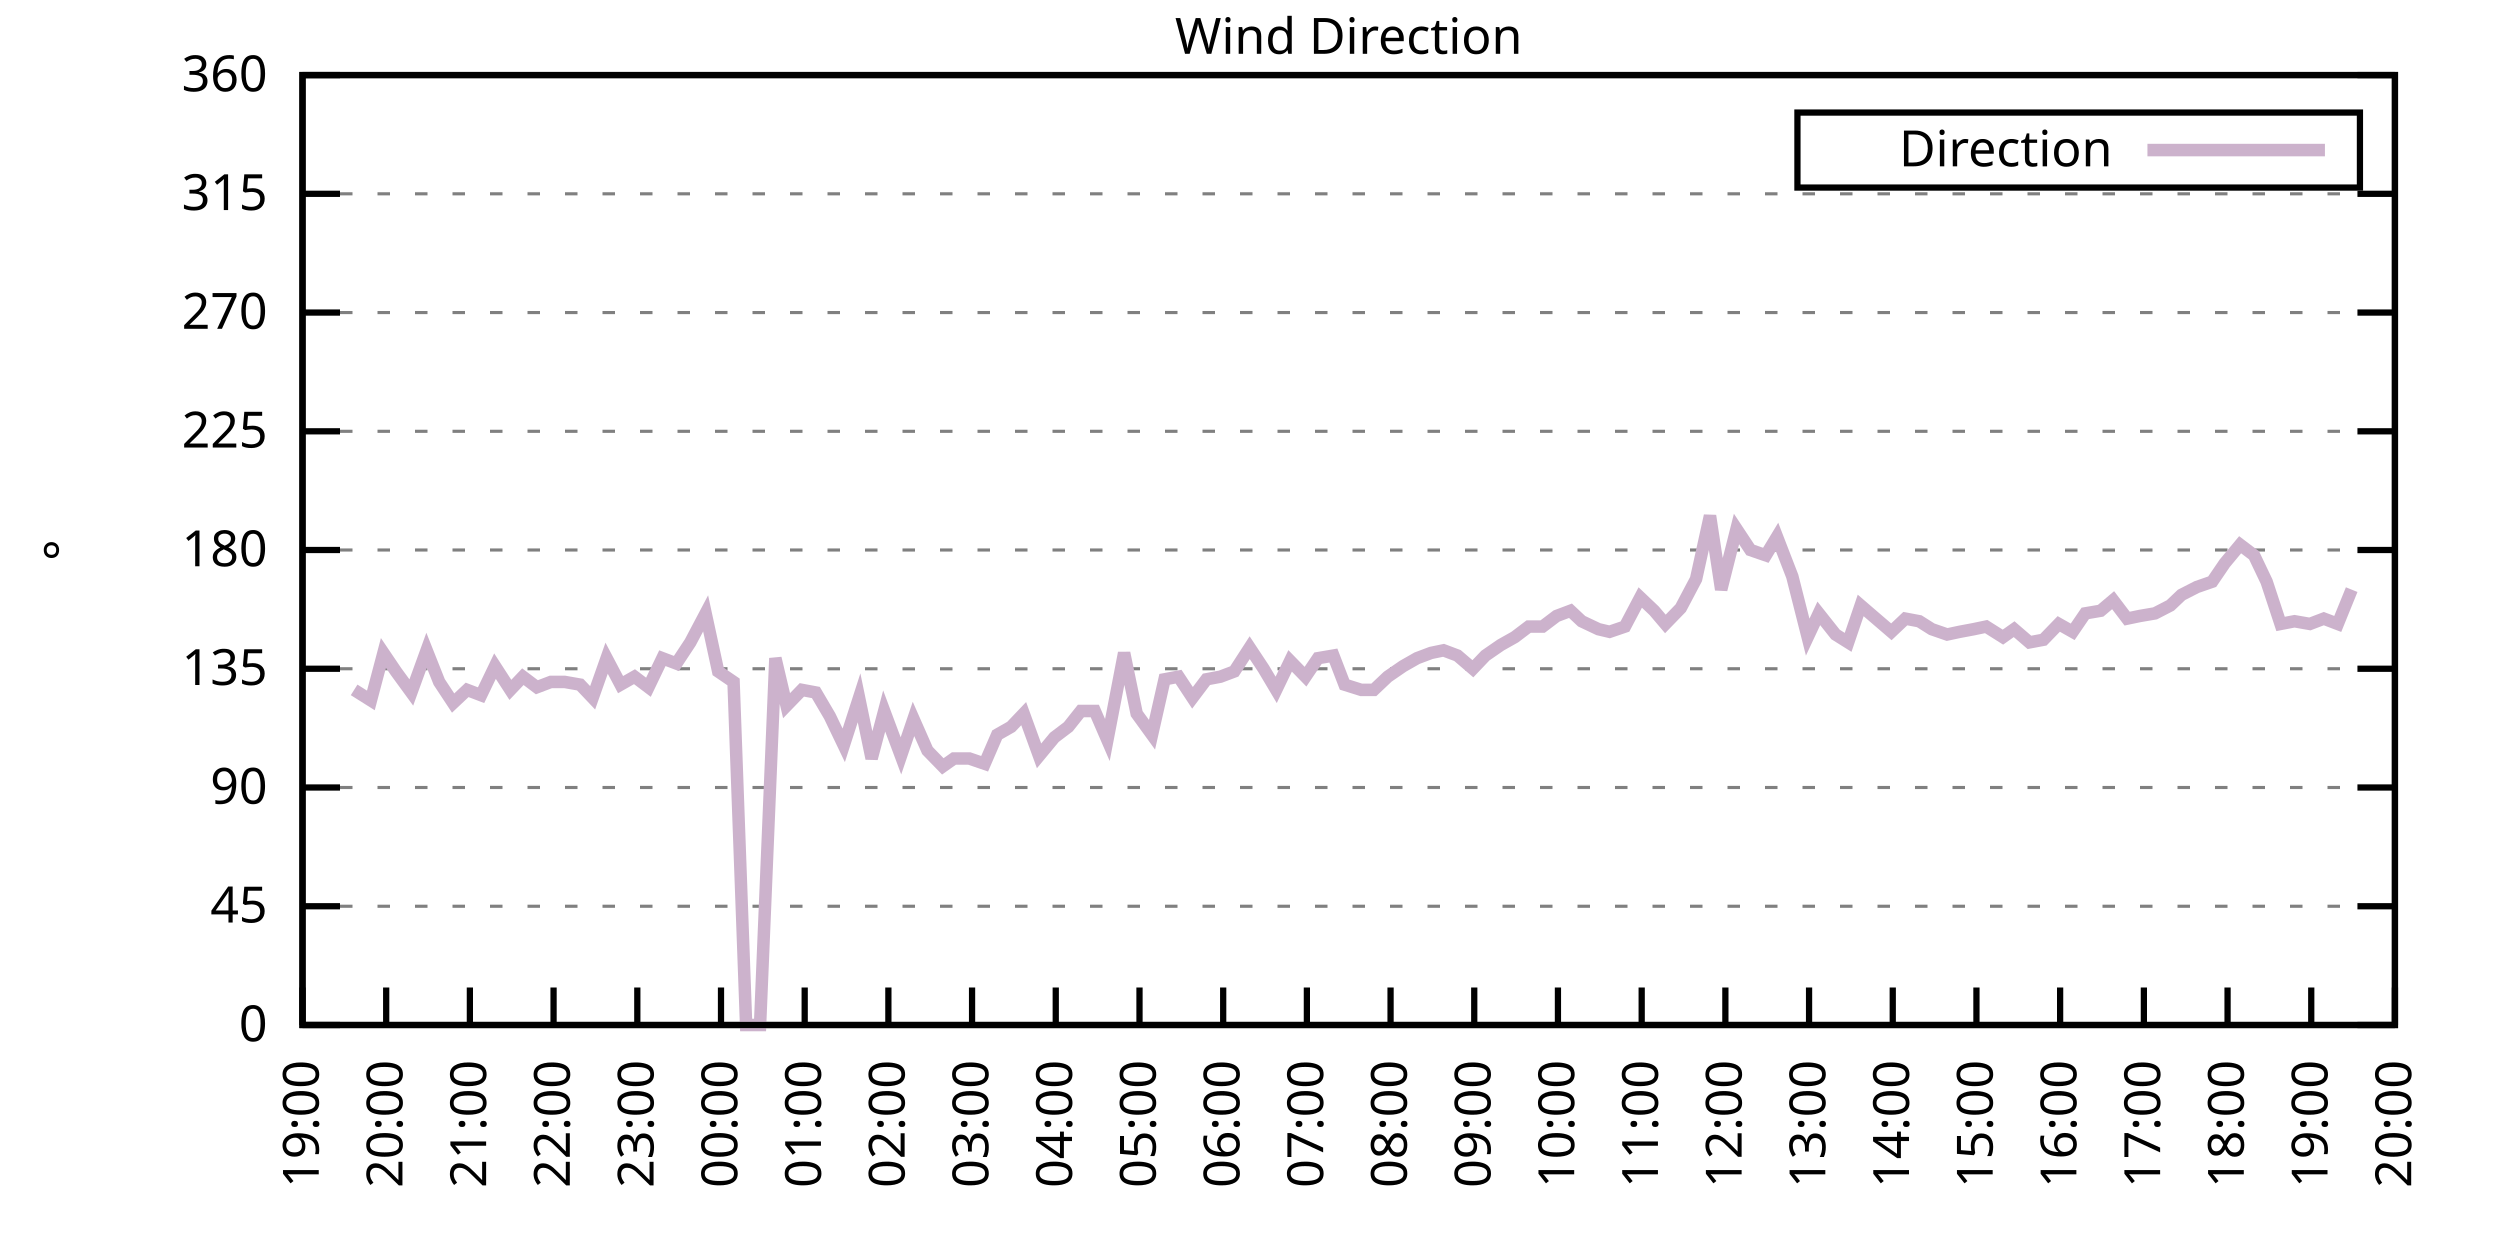
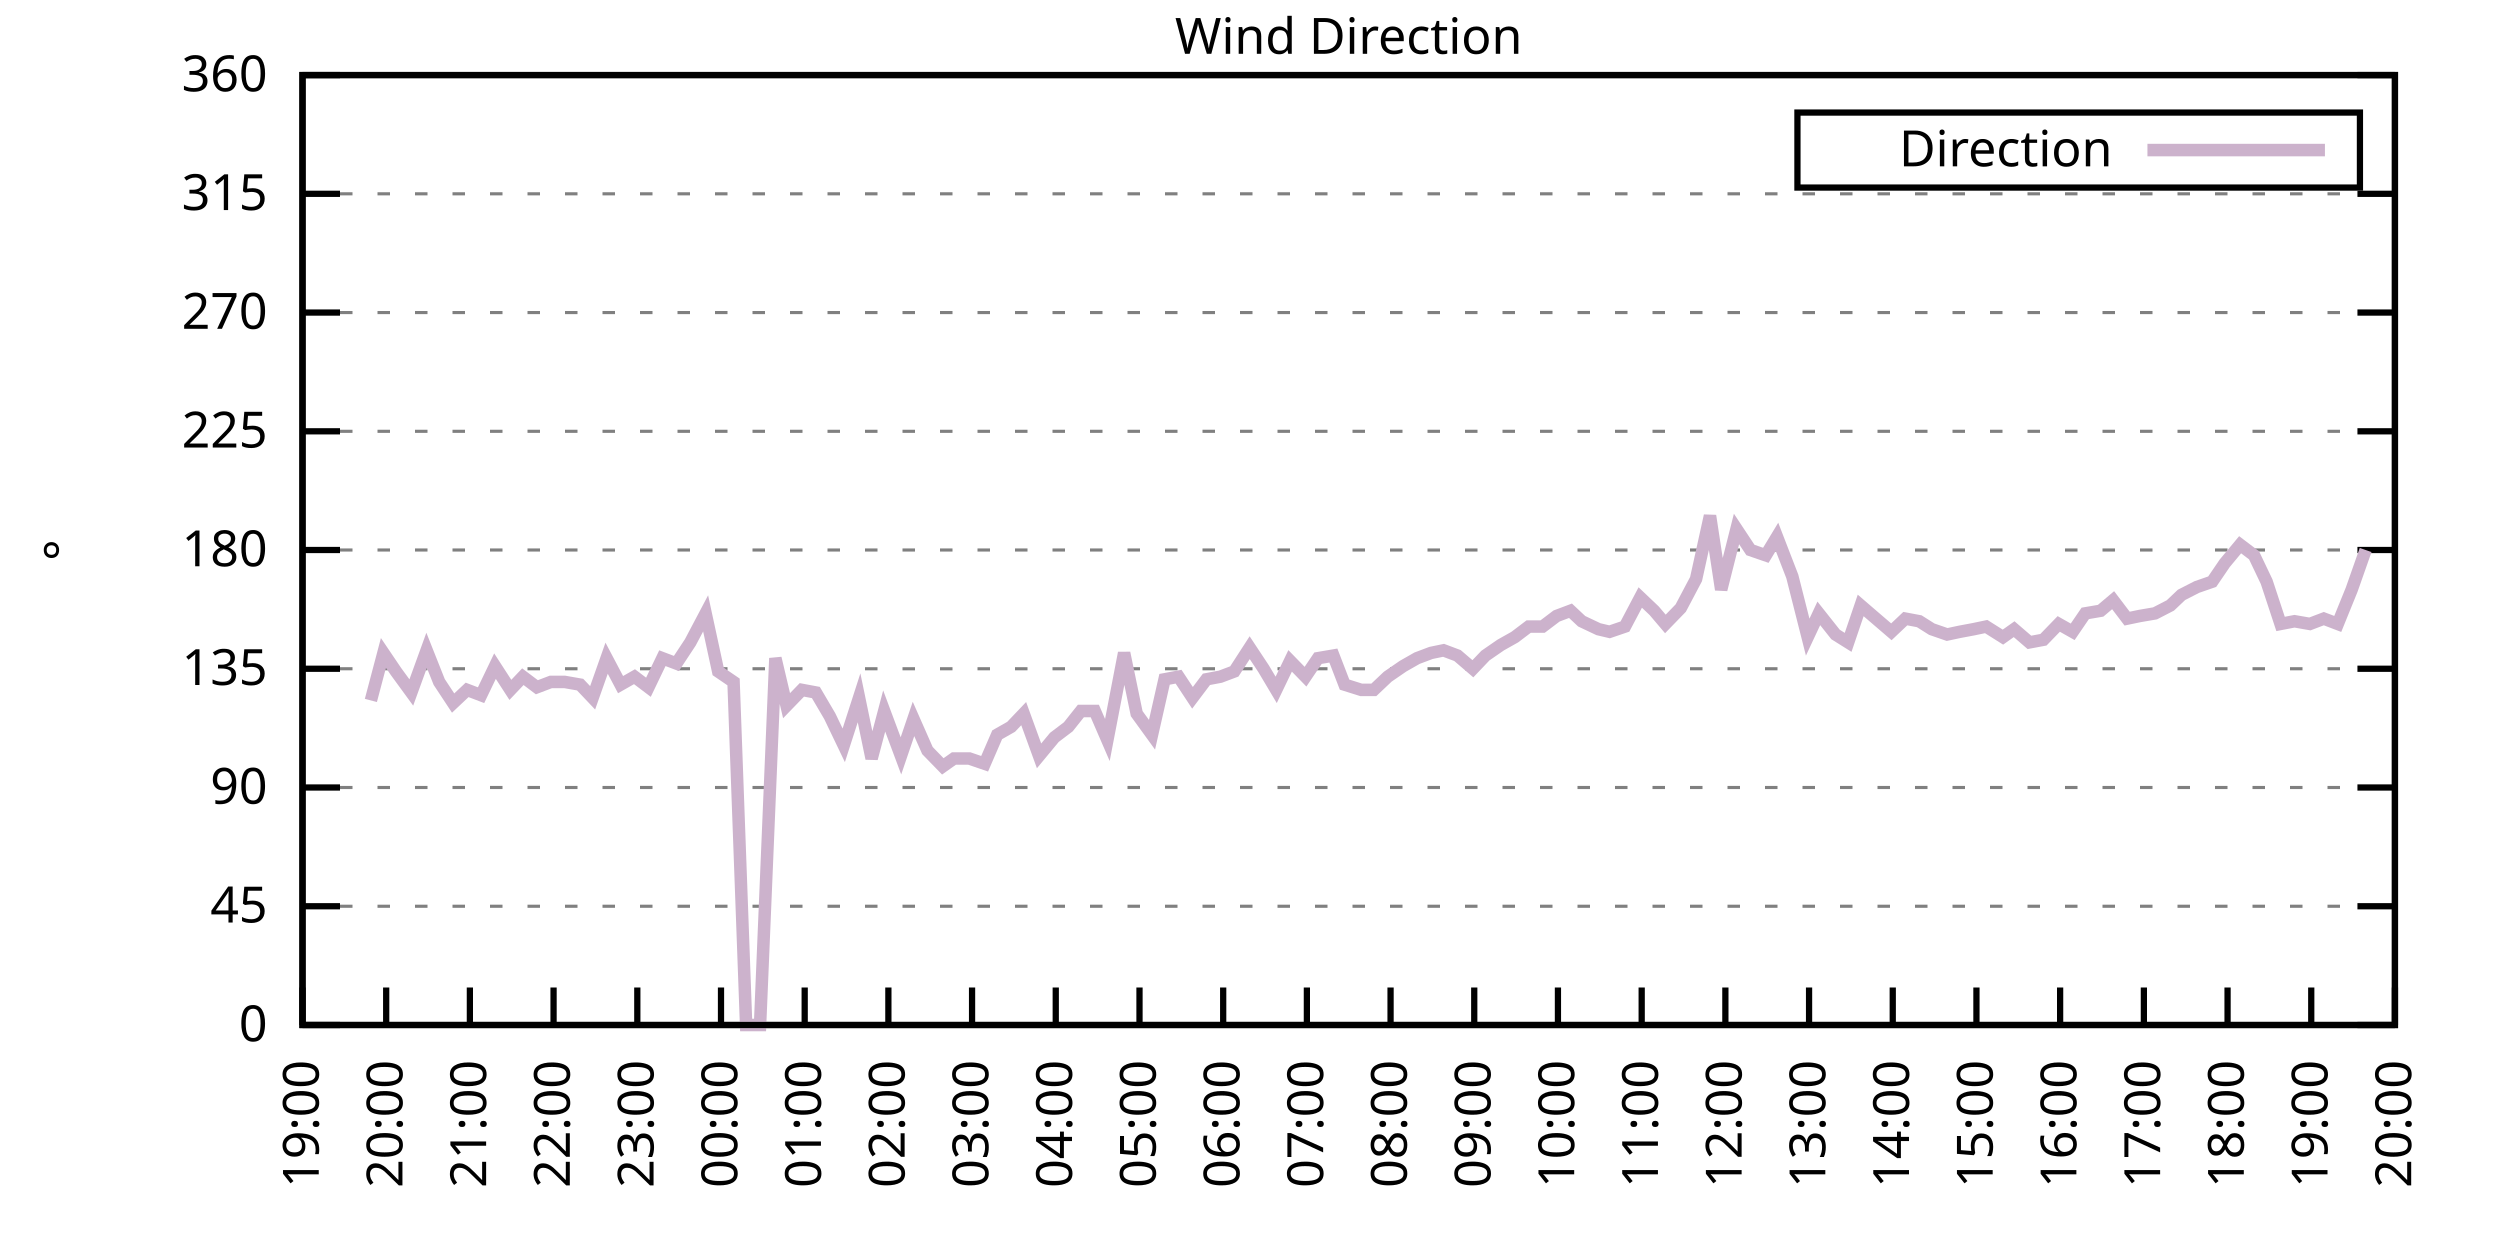
<svg xmlns="http://www.w3.org/2000/svg" xmlns:xlink="http://www.w3.org/1999/xlink" width="400" height="200" viewBox="0 0 400 200">
  <g id="gnuplot_canvas">
    <rect x="0" y="0" width="400" height="200" fill="none" />
    <defs>
      <circle id="gpDot" r="0.5" stroke-width="0.5" stroke="currentColor" />
      <path id="gpPt0" stroke-width="0.333" stroke="currentColor" d="M-1,0 h2 M0,-1 v2" />
      <path id="gpPt1" stroke-width="0.333" stroke="currentColor" d="M-1,-1 L1,1 M1,-1 L-1,1" />
      <path id="gpPt2" stroke-width="0.333" stroke="currentColor" d="M-1,0 L1,0 M0,-1 L0,1 M-1,-1 L1,1 M-1,1 L1,-1" />
      <rect id="gpPt3" stroke-width="0.333" stroke="currentColor" x="-1" y="-1" width="2" height="2" />
      <rect id="gpPt4" stroke-width="0.333" stroke="currentColor" fill="currentColor" x="-1" y="-1" width="2" height="2" />
      <circle id="gpPt5" stroke-width="0.333" stroke="currentColor" cx="0" cy="0" r="1" />
      <use xlink:href="#gpPt5" id="gpPt6" fill="currentColor" stroke="none" />
      <path id="gpPt7" stroke-width="0.333" stroke="currentColor" d="M0,-1.33 L-1.33,0.67 L1.33,0.67 z" />
      <use xlink:href="#gpPt7" id="gpPt8" fill="currentColor" stroke="none" />
      <use xlink:href="#gpPt7" id="gpPt9" stroke="currentColor" transform="rotate(180)" />
      <use xlink:href="#gpPt9" id="gpPt10" fill="currentColor" stroke="none" />
      <use xlink:href="#gpPt3" id="gpPt11" stroke="currentColor" transform="rotate(45)" />
      <use xlink:href="#gpPt11" id="gpPt12" fill="currentColor" stroke="none" />
      <path id="gpPt13" stroke-width="0.333" stroke="currentColor" d="M0,1.330 L1.265,0.411 L0.782,-1.067 L-0.782,-1.076 L-1.265,0.411 z" />
      <use xlink:href="#gpPt13" id="gpPt14" fill="currentColor" stroke="none" />
      <filter id="textbox" filterUnits="objectBoundingBox" x="0" y="0" height="1" width="1">
        <feFlood flood-color="white" flood-opacity="1" result="bgnd" />
        <feComposite in="SourceGraphic" in2="bgnd" operator="atop" />
      </filter>
      <filter id="greybox" filterUnits="objectBoundingBox" x="0" y="0" height="1" width="1">
        <feFlood flood-color="lightgrey" flood-opacity="1" result="grey" />
        <feComposite in="SourceGraphic" in2="grey" operator="atop" />
      </filter>
    </defs>
    <g fill="none" color="white" stroke="currentColor" stroke-width="1.00" stroke-linecap="butt" stroke-linejoin="miter">
</g>
    <g fill="none" color="black" stroke="currentColor" stroke-width="1.00" stroke-linecap="butt" stroke-linejoin="miter">
      <g stroke="none" shape-rendering="crispEdges">
        <polygon fill="rgb(255, 255, 255)" points="48.40,164.00 383.18,164.00 383.18,12.02 48.40,12.02 " />
      </g>
    </g>
    <g fill="none" color="black" stroke="currentColor" stroke-width="1.00" stroke-linecap="butt" stroke-linejoin="miter">
</g>
    <g fill="none" color="black" stroke="black" stroke-width="0.50" stroke-linecap="butt" stroke-linejoin="miter">
</g>
    <g fill="none" color="gray" stroke="currentColor" stroke-width="0.50" stroke-linecap="butt" stroke-linejoin="miter">
      <path stroke="gray" stroke-dasharray="2,4" class="gridline" d="M48.40,164.00 L383.19,164.00  " />
    </g>
    <g fill="none" color="gray" stroke="gray" stroke-width="1.00" stroke-linecap="butt" stroke-linejoin="miter">
</g>
    <g fill="none" color="black" stroke="currentColor" stroke-width="1.00" stroke-linecap="butt" stroke-linejoin="miter">
      <path stroke="black" d="M48.40,164.00 L54.40,164.00 M383.19,164.00 L377.19,164.00  " />
      <g transform="translate(42.80,166.60)" stroke="none" fill="black" font-family="Sans" font-size="8.00" text-anchor="end">
        <text>
          <tspan font-family="Sans"> 0</tspan>
        </text>
      </g>
    </g>
    <g fill="none" color="black" stroke="currentColor" stroke-width="1.00" stroke-linecap="butt" stroke-linejoin="miter">
</g>
    <g fill="none" color="black" stroke="black" stroke-width="0.50" stroke-linecap="butt" stroke-linejoin="miter">
</g>
    <g fill="none" color="gray" stroke="currentColor" stroke-width="0.50" stroke-linecap="butt" stroke-linejoin="miter">
      <path stroke="gray" stroke-dasharray="2,4" class="gridline" d="M48.40,145.00 L383.19,145.00  " />
    </g>
    <g fill="none" color="gray" stroke="gray" stroke-width="1.00" stroke-linecap="butt" stroke-linejoin="miter">
</g>
    <g fill="none" color="black" stroke="currentColor" stroke-width="1.00" stroke-linecap="butt" stroke-linejoin="miter">
      <path stroke="black" d="M48.40,145.00 L54.40,145.00 M383.19,145.00 L377.19,145.00  " />
      <g transform="translate(42.80,147.60)" stroke="none" fill="black" font-family="Sans" font-size="8.00" text-anchor="end">
        <text>
          <tspan font-family="Sans"> 45</tspan>
        </text>
      </g>
    </g>
    <g fill="none" color="black" stroke="currentColor" stroke-width="1.00" stroke-linecap="butt" stroke-linejoin="miter">
</g>
    <g fill="none" color="black" stroke="black" stroke-width="0.50" stroke-linecap="butt" stroke-linejoin="miter">
</g>
    <g fill="none" color="gray" stroke="currentColor" stroke-width="0.50" stroke-linecap="butt" stroke-linejoin="miter">
      <path stroke="gray" stroke-dasharray="2,4" class="gridline" d="M48.40,126.00 L383.19,126.00  " />
    </g>
    <g fill="none" color="gray" stroke="gray" stroke-width="1.00" stroke-linecap="butt" stroke-linejoin="miter">
</g>
    <g fill="none" color="black" stroke="currentColor" stroke-width="1.00" stroke-linecap="butt" stroke-linejoin="miter">
      <path stroke="black" d="M48.40,126.00 L54.40,126.00 M383.19,126.00 L377.19,126.00  " />
      <g transform="translate(42.80,128.60)" stroke="none" fill="black" font-family="Sans" font-size="8.00" text-anchor="end">
        <text>
          <tspan font-family="Sans"> 90</tspan>
        </text>
      </g>
    </g>
    <g fill="none" color="black" stroke="currentColor" stroke-width="1.00" stroke-linecap="butt" stroke-linejoin="miter">
</g>
    <g fill="none" color="black" stroke="black" stroke-width="0.50" stroke-linecap="butt" stroke-linejoin="miter">
</g>
    <g fill="none" color="gray" stroke="currentColor" stroke-width="0.50" stroke-linecap="butt" stroke-linejoin="miter">
      <path stroke="gray" stroke-dasharray="2,4" class="gridline" d="M48.40,107.00 L383.19,107.00  " />
    </g>
    <g fill="none" color="gray" stroke="gray" stroke-width="1.00" stroke-linecap="butt" stroke-linejoin="miter">
</g>
    <g fill="none" color="black" stroke="currentColor" stroke-width="1.00" stroke-linecap="butt" stroke-linejoin="miter">
      <path stroke="black" d="M48.40,107.00 L54.40,107.00 M383.19,107.00 L377.19,107.00  " />
      <g transform="translate(42.80,109.60)" stroke="none" fill="black" font-family="Sans" font-size="8.00" text-anchor="end">
        <text>
          <tspan font-family="Sans"> 135</tspan>
        </text>
      </g>
    </g>
    <g fill="none" color="black" stroke="currentColor" stroke-width="1.00" stroke-linecap="butt" stroke-linejoin="miter">
</g>
    <g fill="none" color="black" stroke="black" stroke-width="0.50" stroke-linecap="butt" stroke-linejoin="miter">
</g>
    <g fill="none" color="gray" stroke="currentColor" stroke-width="0.50" stroke-linecap="butt" stroke-linejoin="miter">
      <path stroke="gray" stroke-dasharray="2,4" class="gridline" d="M48.40,88.00 L383.19,88.00  " />
    </g>
    <g fill="none" color="gray" stroke="gray" stroke-width="1.00" stroke-linecap="butt" stroke-linejoin="miter">
</g>
    <g fill="none" color="black" stroke="currentColor" stroke-width="1.00" stroke-linecap="butt" stroke-linejoin="miter">
      <path stroke="black" d="M48.40,88.00 L54.40,88.00 M383.19,88.00 L377.19,88.00  " />
      <g transform="translate(42.80,90.60)" stroke="none" fill="black" font-family="Sans" font-size="8.00" text-anchor="end">
        <text>
          <tspan font-family="Sans"> 180</tspan>
        </text>
      </g>
    </g>
    <g fill="none" color="black" stroke="currentColor" stroke-width="1.00" stroke-linecap="butt" stroke-linejoin="miter">
</g>
    <g fill="none" color="black" stroke="black" stroke-width="0.50" stroke-linecap="butt" stroke-linejoin="miter">
</g>
    <g fill="none" color="gray" stroke="currentColor" stroke-width="0.50" stroke-linecap="butt" stroke-linejoin="miter">
      <path stroke="gray" stroke-dasharray="2,4" class="gridline" d="M48.40,69.01 L383.19,69.01  " />
    </g>
    <g fill="none" color="gray" stroke="gray" stroke-width="1.00" stroke-linecap="butt" stroke-linejoin="miter">
</g>
    <g fill="none" color="black" stroke="currentColor" stroke-width="1.00" stroke-linecap="butt" stroke-linejoin="miter">
      <path stroke="black" d="M48.40,69.01 L54.40,69.01 M383.19,69.01 L377.19,69.01  " />
      <g transform="translate(42.80,71.61)" stroke="none" fill="black" font-family="Sans" font-size="8.00" text-anchor="end">
        <text>
          <tspan font-family="Sans"> 225</tspan>
        </text>
      </g>
    </g>
    <g fill="none" color="black" stroke="currentColor" stroke-width="1.00" stroke-linecap="butt" stroke-linejoin="miter">
</g>
    <g fill="none" color="black" stroke="black" stroke-width="0.50" stroke-linecap="butt" stroke-linejoin="miter">
</g>
    <g fill="none" color="gray" stroke="currentColor" stroke-width="0.50" stroke-linecap="butt" stroke-linejoin="miter">
      <path stroke="gray" stroke-dasharray="2,4" class="gridline" d="M48.40,50.01 L383.19,50.01  " />
    </g>
    <g fill="none" color="gray" stroke="gray" stroke-width="1.00" stroke-linecap="butt" stroke-linejoin="miter">
</g>
    <g fill="none" color="black" stroke="currentColor" stroke-width="1.00" stroke-linecap="butt" stroke-linejoin="miter">
      <path stroke="black" d="M48.40,50.01 L54.40,50.01 M383.19,50.01 L377.19,50.01  " />
      <g transform="translate(42.80,52.61)" stroke="none" fill="black" font-family="Sans" font-size="8.00" text-anchor="end">
        <text>
          <tspan font-family="Sans"> 270</tspan>
        </text>
      </g>
    </g>
    <g fill="none" color="black" stroke="currentColor" stroke-width="1.00" stroke-linecap="butt" stroke-linejoin="miter">
</g>
    <g fill="none" color="black" stroke="black" stroke-width="0.50" stroke-linecap="butt" stroke-linejoin="miter">
</g>
    <g fill="none" color="gray" stroke="currentColor" stroke-width="0.50" stroke-linecap="butt" stroke-linejoin="miter">
      <path stroke="gray" stroke-dasharray="2,4" class="gridline" d="M48.40,31.01 L383.19,31.01  " />
    </g>
    <g fill="none" color="gray" stroke="gray" stroke-width="1.00" stroke-linecap="butt" stroke-linejoin="miter">
</g>
    <g fill="none" color="black" stroke="currentColor" stroke-width="1.00" stroke-linecap="butt" stroke-linejoin="miter">
      <path stroke="black" d="M48.40,31.01 L54.40,31.01 M383.19,31.01 L377.19,31.01  " />
      <g transform="translate(42.80,33.61)" stroke="none" fill="black" font-family="Sans" font-size="8.00" text-anchor="end">
        <text>
          <tspan font-family="Sans"> 315</tspan>
        </text>
      </g>
    </g>
    <g fill="none" color="black" stroke="currentColor" stroke-width="1.00" stroke-linecap="butt" stroke-linejoin="miter">
</g>
    <g fill="none" color="black" stroke="black" stroke-width="0.50" stroke-linecap="butt" stroke-linejoin="miter">
</g>
    <g fill="none" color="gray" stroke="currentColor" stroke-width="0.50" stroke-linecap="butt" stroke-linejoin="miter">
      <path stroke="gray" stroke-dasharray="2,4" class="gridline" d="M48.40,12.01 L383.19,12.01  " />
    </g>
    <g fill="none" color="gray" stroke="gray" stroke-width="1.00" stroke-linecap="butt" stroke-linejoin="miter">
</g>
    <g fill="none" color="black" stroke="currentColor" stroke-width="1.00" stroke-linecap="butt" stroke-linejoin="miter">
      <path stroke="black" d="M48.40,12.01 L54.40,12.01 M383.19,12.01 L377.19,12.01  " />
      <g transform="translate(42.80,14.61)" stroke="none" fill="black" font-family="Sans" font-size="8.00" text-anchor="end">
        <text>
          <tspan font-family="Sans"> 360</tspan>
        </text>
      </g>
    </g>
    <g fill="none" color="black" stroke="currentColor" stroke-width="1.00" stroke-linecap="butt" stroke-linejoin="miter">
      <path stroke="black" d="M48.40,164.00 L48.40,158.00  " />
      <g transform="translate(51.00,169.60) rotate(270.00)" stroke="none" fill="black" font-family="Sans" font-size="8.00" text-anchor="end">
        <text>
          <tspan font-family="Sans">19:00</tspan>
        </text>
      </g>
    </g>
    <g fill="none" color="black" stroke="currentColor" stroke-width="1.00" stroke-linecap="butt" stroke-linejoin="miter">
      <path stroke="black" d="M61.79,164.00 L61.79,158.00  " />
      <g transform="translate(64.39,169.60) rotate(270.00)" stroke="none" fill="black" font-family="Sans" font-size="8.00" text-anchor="end">
        <text>
          <tspan font-family="Sans">20:00</tspan>
        </text>
      </g>
    </g>
    <g fill="none" color="black" stroke="currentColor" stroke-width="1.00" stroke-linecap="butt" stroke-linejoin="miter">
      <path stroke="black" d="M75.18,164.00 L75.18,158.00  " />
      <g transform="translate(77.78,169.60) rotate(270.00)" stroke="none" fill="black" font-family="Sans" font-size="8.00" text-anchor="end">
        <text>
          <tspan font-family="Sans">21:00</tspan>
        </text>
      </g>
    </g>
    <g fill="none" color="black" stroke="currentColor" stroke-width="1.00" stroke-linecap="butt" stroke-linejoin="miter">
      <path stroke="black" d="M88.57,164.00 L88.57,158.00  " />
      <g transform="translate(91.17,169.60) rotate(270.00)" stroke="none" fill="black" font-family="Sans" font-size="8.00" text-anchor="end">
        <text>
          <tspan font-family="Sans">22:00</tspan>
        </text>
      </g>
    </g>
    <g fill="none" color="black" stroke="currentColor" stroke-width="1.00" stroke-linecap="butt" stroke-linejoin="miter">
      <path stroke="black" d="M101.97,164.00 L101.97,158.00  " />
      <g transform="translate(104.57,169.60) rotate(270.00)" stroke="none" fill="black" font-family="Sans" font-size="8.00" text-anchor="end">
        <text>
          <tspan font-family="Sans">23:00</tspan>
        </text>
      </g>
    </g>
    <g fill="none" color="black" stroke="currentColor" stroke-width="1.00" stroke-linecap="butt" stroke-linejoin="miter">
      <path stroke="black" d="M115.36,164.00 L115.36,158.00  " />
      <g transform="translate(117.96,169.60) rotate(270.00)" stroke="none" fill="black" font-family="Sans" font-size="8.00" text-anchor="end">
        <text>
          <tspan font-family="Sans">00:00</tspan>
        </text>
      </g>
    </g>
    <g fill="none" color="black" stroke="currentColor" stroke-width="1.00" stroke-linecap="butt" stroke-linejoin="miter">
      <path stroke="black" d="M128.75,164.00 L128.75,158.00  " />
      <g transform="translate(131.35,169.60) rotate(270.00)" stroke="none" fill="black" font-family="Sans" font-size="8.00" text-anchor="end">
        <text>
          <tspan font-family="Sans">01:00</tspan>
        </text>
      </g>
    </g>
    <g fill="none" color="black" stroke="currentColor" stroke-width="1.00" stroke-linecap="butt" stroke-linejoin="miter">
      <path stroke="black" d="M142.14,164.00 L142.14,158.00  " />
      <g transform="translate(144.74,169.60) rotate(270.00)" stroke="none" fill="black" font-family="Sans" font-size="8.00" text-anchor="end">
        <text>
          <tspan font-family="Sans">02:00</tspan>
        </text>
      </g>
    </g>
    <g fill="none" color="black" stroke="currentColor" stroke-width="1.00" stroke-linecap="butt" stroke-linejoin="miter">
      <path stroke="black" d="M155.53,164.00 L155.53,158.00  " />
      <g transform="translate(158.13,169.60) rotate(270.00)" stroke="none" fill="black" font-family="Sans" font-size="8.00" text-anchor="end">
        <text>
          <tspan font-family="Sans">03:00</tspan>
        </text>
      </g>
    </g>
    <g fill="none" color="black" stroke="currentColor" stroke-width="1.00" stroke-linecap="butt" stroke-linejoin="miter">
      <path stroke="black" d="M168.92,164.00 L168.92,158.00  " />
      <g transform="translate(171.52,169.60) rotate(270.00)" stroke="none" fill="black" font-family="Sans" font-size="8.00" text-anchor="end">
        <text>
          <tspan font-family="Sans">04:00</tspan>
        </text>
      </g>
    </g>
    <g fill="none" color="black" stroke="currentColor" stroke-width="1.00" stroke-linecap="butt" stroke-linejoin="miter">
      <path stroke="black" d="M182.32,164.00 L182.32,158.00  " />
      <g transform="translate(184.92,169.60) rotate(270.00)" stroke="none" fill="black" font-family="Sans" font-size="8.00" text-anchor="end">
        <text>
          <tspan font-family="Sans">05:00</tspan>
        </text>
      </g>
    </g>
    <g fill="none" color="black" stroke="currentColor" stroke-width="1.00" stroke-linecap="butt" stroke-linejoin="miter">
      <path stroke="black" d="M195.71,164.00 L195.71,158.00  " />
      <g transform="translate(198.31,169.60) rotate(270.00)" stroke="none" fill="black" font-family="Sans" font-size="8.00" text-anchor="end">
        <text>
          <tspan font-family="Sans">06:00</tspan>
        </text>
      </g>
    </g>
    <g fill="none" color="black" stroke="currentColor" stroke-width="1.00" stroke-linecap="butt" stroke-linejoin="miter">
      <path stroke="black" d="M209.10,164.00 L209.10,158.00  " />
      <g transform="translate(211.70,169.60) rotate(270.00)" stroke="none" fill="black" font-family="Sans" font-size="8.00" text-anchor="end">
        <text>
          <tspan font-family="Sans">07:00</tspan>
        </text>
      </g>
    </g>
    <g fill="none" color="black" stroke="currentColor" stroke-width="1.00" stroke-linecap="butt" stroke-linejoin="miter">
      <path stroke="black" d="M222.49,164.00 L222.49,158.00  " />
      <g transform="translate(225.09,169.60) rotate(270.00)" stroke="none" fill="black" font-family="Sans" font-size="8.00" text-anchor="end">
        <text>
          <tspan font-family="Sans">08:00</tspan>
        </text>
      </g>
    </g>
    <g fill="none" color="black" stroke="currentColor" stroke-width="1.00" stroke-linecap="butt" stroke-linejoin="miter">
      <path stroke="black" d="M235.88,164.00 L235.88,158.00  " />
      <g transform="translate(238.48,169.60) rotate(270.00)" stroke="none" fill="black" font-family="Sans" font-size="8.00" text-anchor="end">
        <text>
          <tspan font-family="Sans">09:00</tspan>
        </text>
      </g>
    </g>
    <g fill="none" color="black" stroke="currentColor" stroke-width="1.00" stroke-linecap="butt" stroke-linejoin="miter">
      <path stroke="black" d="M249.27,164.00 L249.27,158.00  " />
      <g transform="translate(251.87,169.60) rotate(270.00)" stroke="none" fill="black" font-family="Sans" font-size="8.00" text-anchor="end">
        <text>
          <tspan font-family="Sans">10:00</tspan>
        </text>
      </g>
    </g>
    <g fill="none" color="black" stroke="currentColor" stroke-width="1.00" stroke-linecap="butt" stroke-linejoin="miter">
      <path stroke="black" d="M262.67,164.00 L262.67,158.00  " />
      <g transform="translate(265.27,169.60) rotate(270.00)" stroke="none" fill="black" font-family="Sans" font-size="8.00" text-anchor="end">
        <text>
          <tspan font-family="Sans">11:00</tspan>
        </text>
      </g>
    </g>
    <g fill="none" color="black" stroke="currentColor" stroke-width="1.00" stroke-linecap="butt" stroke-linejoin="miter">
      <path stroke="black" d="M276.06,164.00 L276.06,158.00  " />
      <g transform="translate(278.66,169.60) rotate(270.00)" stroke="none" fill="black" font-family="Sans" font-size="8.00" text-anchor="end">
        <text>
          <tspan font-family="Sans">12:00</tspan>
        </text>
      </g>
    </g>
    <g fill="none" color="black" stroke="currentColor" stroke-width="1.00" stroke-linecap="butt" stroke-linejoin="miter">
      <path stroke="black" d="M289.45,164.00 L289.45,158.00  " />
      <g transform="translate(292.05,169.60) rotate(270.00)" stroke="none" fill="black" font-family="Sans" font-size="8.00" text-anchor="end">
        <text>
          <tspan font-family="Sans">13:00</tspan>
        </text>
      </g>
    </g>
    <g fill="none" color="black" stroke="currentColor" stroke-width="1.00" stroke-linecap="butt" stroke-linejoin="miter">
      <path stroke="black" d="M302.84,164.00 L302.84,158.00  " />
      <g transform="translate(305.44,169.60) rotate(270.00)" stroke="none" fill="black" font-family="Sans" font-size="8.00" text-anchor="end">
        <text>
          <tspan font-family="Sans">14:00</tspan>
        </text>
      </g>
    </g>
    <g fill="none" color="black" stroke="currentColor" stroke-width="1.00" stroke-linecap="butt" stroke-linejoin="miter">
      <path stroke="black" d="M316.23,164.00 L316.23,158.00  " />
      <g transform="translate(318.83,169.60) rotate(270.00)" stroke="none" fill="black" font-family="Sans" font-size="8.00" text-anchor="end">
        <text>
          <tspan font-family="Sans">15:00</tspan>
        </text>
      </g>
    </g>
    <g fill="none" color="black" stroke="currentColor" stroke-width="1.00" stroke-linecap="butt" stroke-linejoin="miter">
      <path stroke="black" d="M329.62,164.00 L329.62,158.00  " />
      <g transform="translate(332.22,169.60) rotate(270.00)" stroke="none" fill="black" font-family="Sans" font-size="8.00" text-anchor="end">
        <text>
          <tspan font-family="Sans">16:00</tspan>
        </text>
      </g>
    </g>
    <g fill="none" color="black" stroke="currentColor" stroke-width="1.00" stroke-linecap="butt" stroke-linejoin="miter">
      <path stroke="black" d="M343.02,164.00 L343.02,158.00  " />
      <g transform="translate(345.62,169.60) rotate(270.00)" stroke="none" fill="black" font-family="Sans" font-size="8.00" text-anchor="end">
        <text>
          <tspan font-family="Sans">17:00</tspan>
        </text>
      </g>
    </g>
    <g fill="none" color="black" stroke="currentColor" stroke-width="1.00" stroke-linecap="butt" stroke-linejoin="miter">
      <path stroke="black" d="M356.41,164.00 L356.41,158.00  " />
      <g transform="translate(359.01,169.60) rotate(270.00)" stroke="none" fill="black" font-family="Sans" font-size="8.00" text-anchor="end">
        <text>
          <tspan font-family="Sans">18:00</tspan>
        </text>
      </g>
    </g>
    <g fill="none" color="black" stroke="currentColor" stroke-width="1.00" stroke-linecap="butt" stroke-linejoin="miter">
      <path stroke="black" d="M369.80,164.00 L369.80,158.00  " />
      <g transform="translate(372.40,169.60) rotate(270.00)" stroke="none" fill="black" font-family="Sans" font-size="8.00" text-anchor="end">
        <text>
          <tspan font-family="Sans">19:00</tspan>
        </text>
      </g>
    </g>
    <g fill="none" color="black" stroke="currentColor" stroke-width="1.00" stroke-linecap="butt" stroke-linejoin="miter">
      <path stroke="black" d="M383.19,164.00 L383.19,158.00  " />
      <g transform="translate(385.79,169.60) rotate(270.00)" stroke="none" fill="black" font-family="Sans" font-size="8.00" text-anchor="end">
        <text>
          <tspan font-family="Sans">20:00</tspan>
        </text>
      </g>
    </g>
    <g fill="none" color="black" stroke="currentColor" stroke-width="1.00" stroke-linecap="butt" stroke-linejoin="miter">
</g>
    <g fill="none" color="black" stroke="currentColor" stroke-width="1.00" stroke-linecap="butt" stroke-linejoin="miter">
      <path stroke="black" d="M48.40,12.01 L48.40,164.00 L383.19,164.00 L383.19,12.01 L48.40,12.01 Z  " />
    </g>
    <g fill="none" color="black" stroke="currentColor" stroke-width="1.00" stroke-linecap="butt" stroke-linejoin="miter">
</g>
    <g fill="none" color="black" stroke="currentColor" stroke-width="1.00" stroke-linecap="butt" stroke-linejoin="miter">
      <path stroke="black" d="M287.59,30.01 L287.59,18.01 L377.59,18.01 L377.59,30.01 L287.59,30.01 Z  " />
    </g>
    <g id="Wind_direction_plot_1">
      <g fill="none" color="white" stroke="black" stroke-width="2.00" stroke-linecap="butt" stroke-linejoin="miter">
</g>
      <g fill="none" color="black" stroke="currentColor" stroke-width="2.00" stroke-linecap="butt" stroke-linejoin="miter">
        <g transform="translate(337.99,26.61)" stroke="none" fill="black" font-family="Sans" font-size="8.00" text-anchor="end">
          <text>
            <tspan font-family="Sans">Direction</tspan>
          </text>
        </g>
      </g>
      <g fill="none" color="black" stroke="currentColor" stroke-width="2.00" stroke-linecap="butt" stroke-linejoin="miter">
-         <path stroke="rgb(204, 178, 204)" d="M343.59,24.01 L371.99,24.01 M56.66,110.38 L59.34,112.07 L61.35,104.47 L63.35,107.43 L65.81,110.80 L68.26,104.05   L70.27,109.11 L72.50,112.49 L74.74,110.38 L76.97,111.23 L79.20,106.58 L81.66,110.38 L83.66,108.27 L85.90,109.96   L88.13,109.11 L90.36,109.11 L92.82,109.54 L94.82,111.65 L97.06,105.31 L99.29,109.54 L101.52,108.27 L103.75,109.96   L105.98,105.31 L108.22,106.16 L110.45,102.78 L112.90,98.14 L114.91,107.43 L117.37,109.11 L119.38,164.00 L121.61,164.00   L124.06,105.31 L125.85,112.91 L128.30,110.38 L130.54,110.80 L132.77,114.60 L135.00,119.25 L137.45,111.65 L139.46,121.36   L141.47,113.76 L144.15,120.94 L146.16,115.03 L148.39,120.09 L150.85,122.62 L152.63,121.36 L155.09,121.36 L157.54,122.20   L159.55,117.56 L161.78,116.29 L163.79,114.18 L166.25,120.94 L168.70,117.98 L170.93,116.29 L172.94,113.76 L175.17,113.76   L177.18,118.40 L179.86,104.47 L181.87,114.18 L184.32,117.56 L186.33,108.69 L188.57,108.27 L190.80,111.65 L193.03,108.69   L195.26,108.27 L197.49,107.43 L199.95,103.63 L202.18,107.00 L204.19,110.38 L206.42,105.74 L208.88,108.27 L210.88,105.31   L213.34,104.89 L215.13,109.54 L217.80,110.38 L219.81,110.38 L222.04,108.27 L224.50,106.58 L226.73,105.31 L228.96,104.47   L230.97,104.05 L233.20,104.89 L235.66,107.00 L237.67,104.89 L240.12,103.20 L242.36,101.94 L244.59,100.25 L246.82,100.25   L249.05,98.56 L251.28,97.72 L253.07,99.40 L255.75,100.67 L257.53,101.09 L259.99,100.25 L262.44,95.60 L264.67,97.72   L266.46,99.83 L268.92,97.29 L271.37,92.65 L273.60,82.52 L275.39,94.34 L277.84,84.63 L280.07,88.00 L282.53,88.85   L284.32,85.89 L286.77,92.23 L289.23,101.94 L291.01,98.14 L293.69,101.52 L295.70,102.78 L297.71,96.87 L300.16,98.98   L302.62,101.09 L304.85,98.98 L307.08,99.40 L309.09,100.67 L311.54,101.52 L313.55,101.09 L315.79,100.67 L317.79,100.25   L320.47,101.94 L322.26,100.67 L324.71,102.78 L326.95,102.36 L329.40,99.83 L331.63,101.09 L333.64,98.14 L336.10,97.72   L338.10,96.03 L340.34,98.98 L342.35,98.56 L344.80,98.14 L347.26,96.87 L349.04,95.18 L351.50,93.92 L353.95,93.07   L355.96,90.12 L358.42,87.16 L360.65,88.85 L362.66,93.07 L364.89,99.83 L367.12,99.40 L369.58,99.83 L371.81,98.98   L374.04,99.83 L376.27,94.34  " />
+         <path stroke="rgb(204, 178, 204)" d="M343.59,24.01 L371.99,24.01 M59.34,112.07 L61.35,104.47 L63.35,107.43 L65.81,110.80 L68.26,104.05 L70.27,109.11   L72.50,112.49 L74.74,110.38 L76.97,111.23 L79.20,106.58 L81.66,110.38 L83.66,108.27 L85.90,109.96 L88.13,109.11   L90.36,109.11 L92.82,109.54 L94.82,111.65 L97.06,105.31 L99.29,109.54 L101.52,108.27 L103.75,109.96 L105.98,105.31   L108.22,106.16 L110.45,102.78 L112.90,98.14 L114.91,107.43 L117.37,109.11 L119.38,164.00 L121.61,164.00 L124.06,105.31   L125.85,112.91 L128.30,110.38 L130.54,110.80 L132.77,114.60 L135.00,119.25 L137.45,111.65 L139.46,121.36 L141.47,113.76   L144.15,120.94 L146.16,115.03 L148.39,120.09 L150.85,122.62 L152.63,121.36 L155.09,121.36 L157.54,122.20 L159.55,117.56   L161.78,116.29 L163.79,114.18 L166.25,120.94 L168.70,117.98 L170.93,116.29 L172.94,113.76 L175.17,113.76 L177.18,118.40   L179.86,104.47 L181.87,114.18 L184.32,117.56 L186.33,108.69 L188.57,108.27 L190.80,111.65 L193.03,108.69 L195.26,108.27   L197.49,107.43 L199.95,103.63 L202.18,107.00 L204.19,110.38 L206.42,105.74 L208.88,108.27 L210.88,105.31 L213.34,104.89   L215.13,109.54 L217.80,110.38 L219.81,110.38 L222.04,108.27 L224.50,106.58 L226.73,105.31 L228.96,104.47 L230.97,104.05   L233.20,104.89 L235.66,107.00 L237.67,104.89 L240.12,103.20 L242.36,101.94 L244.59,100.25 L246.82,100.25 L249.05,98.56   L251.28,97.72 L253.07,99.40 L255.75,100.67 L257.53,101.09 L259.99,100.25 L262.44,95.60 L264.67,97.72 L266.46,99.83   L268.92,97.29 L271.37,92.65 L273.60,82.52 L275.39,94.34 L277.84,84.63 L280.07,88.00 L282.53,88.85 L284.32,85.89   L286.77,92.23 L289.23,101.94 L291.01,98.14 L293.69,101.52 L295.70,102.78 L297.71,96.87 L300.16,98.98 L302.62,101.09   L304.85,98.98 L307.08,99.40 L309.09,100.67 L311.54,101.52 L313.55,101.09 L315.79,100.67 L317.79,100.25 L320.47,101.94   L322.26,100.67 L324.71,102.78 L326.95,102.36 L329.40,99.83 L331.63,101.09 L333.64,98.14 L336.10,97.72 L338.10,96.03   L340.34,98.98 L342.35,98.56 L344.80,98.14 L347.26,96.87 L349.04,95.18 L351.50,93.92 L353.95,93.07 L355.96,90.12   L358.42,87.16 L360.65,88.85 L362.66,93.07 L364.89,99.83 L367.12,99.40 L369.58,99.83 L371.81,98.98 L374.04,99.83   L376.27,94.34 L378.50,88.00  " />
      </g>
    </g>
    <g fill="none" color="black" stroke="currentColor" stroke-width="2.00" stroke-linecap="butt" stroke-linejoin="miter">
</g>
    <g fill="none" color="black" stroke="black" stroke-width="1.00" stroke-linecap="butt" stroke-linejoin="miter">
</g>
    <g fill="none" color="black" stroke="currentColor" stroke-width="1.00" stroke-linecap="butt" stroke-linejoin="miter">
      <path stroke="black" d="M48.40,12.01 L48.40,164.00 L383.19,164.00 L383.19,12.01 L48.40,12.01 Z  " />
      <g transform="translate(12.80,88.01) rotate(270.00)" stroke="none" fill="black" font-family="Sans" font-size="8.00" text-anchor="middle">
        <text>
          <tspan font-family="Sans">°</tspan>
        </text>
      </g>
    </g>
    <g fill="none" color="black" stroke="currentColor" stroke-width="1.00" stroke-linecap="butt" stroke-linejoin="miter">
</g>
    <g fill="none" color="black" stroke="currentColor" stroke-width="1.00" stroke-linecap="butt" stroke-linejoin="miter">
      <g transform="translate(215.79,8.61)" stroke="none" fill="black" font-family="Sans" font-size="8.00" text-anchor="middle">
        <text>
          <tspan font-family="Sans">Wind Direction</tspan>
        </text>
      </g>
    </g>
    <g fill="none" color="black" stroke="currentColor" stroke-width="1.00" stroke-linecap="butt" stroke-linejoin="miter">
</g>
  </g>
</svg>
